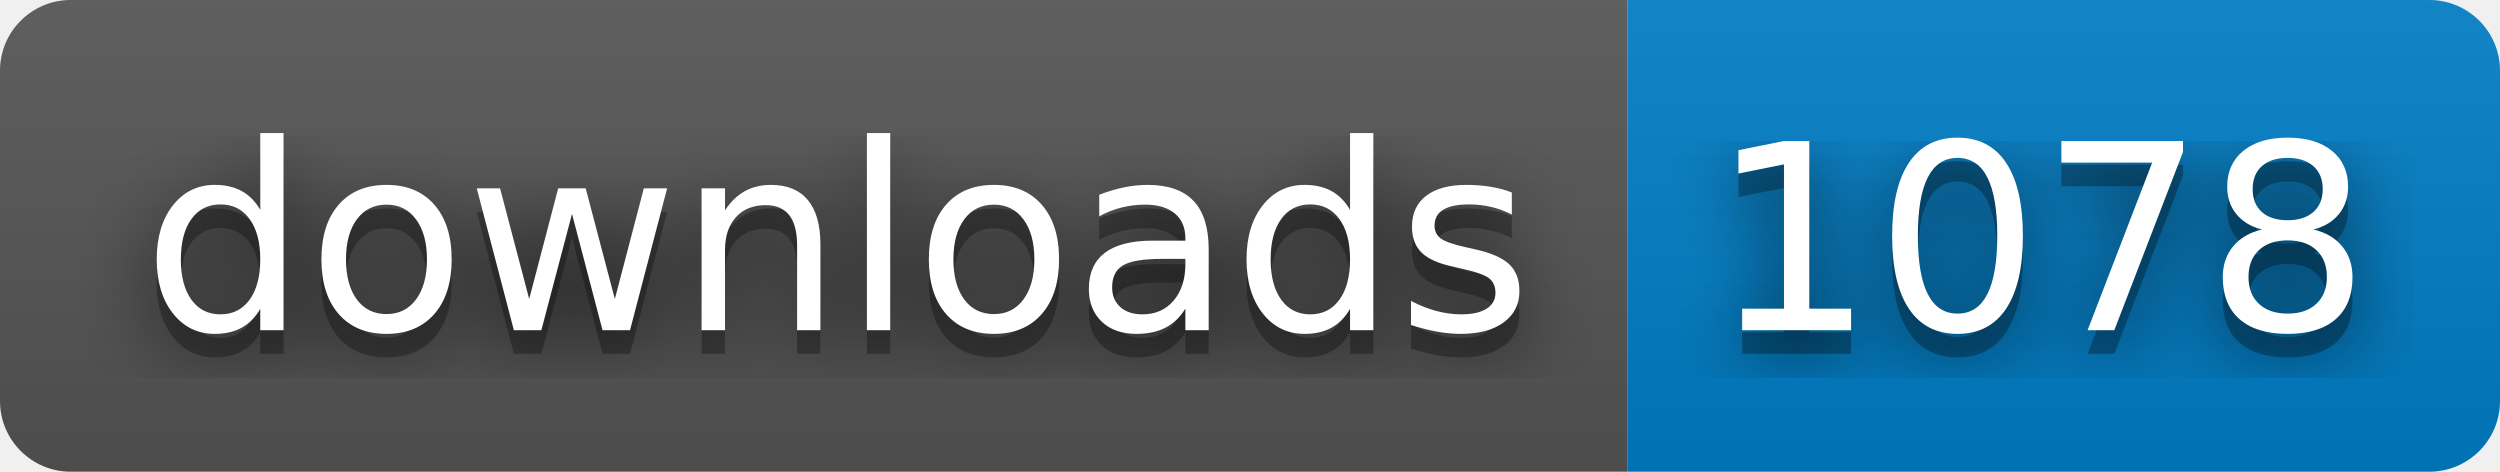
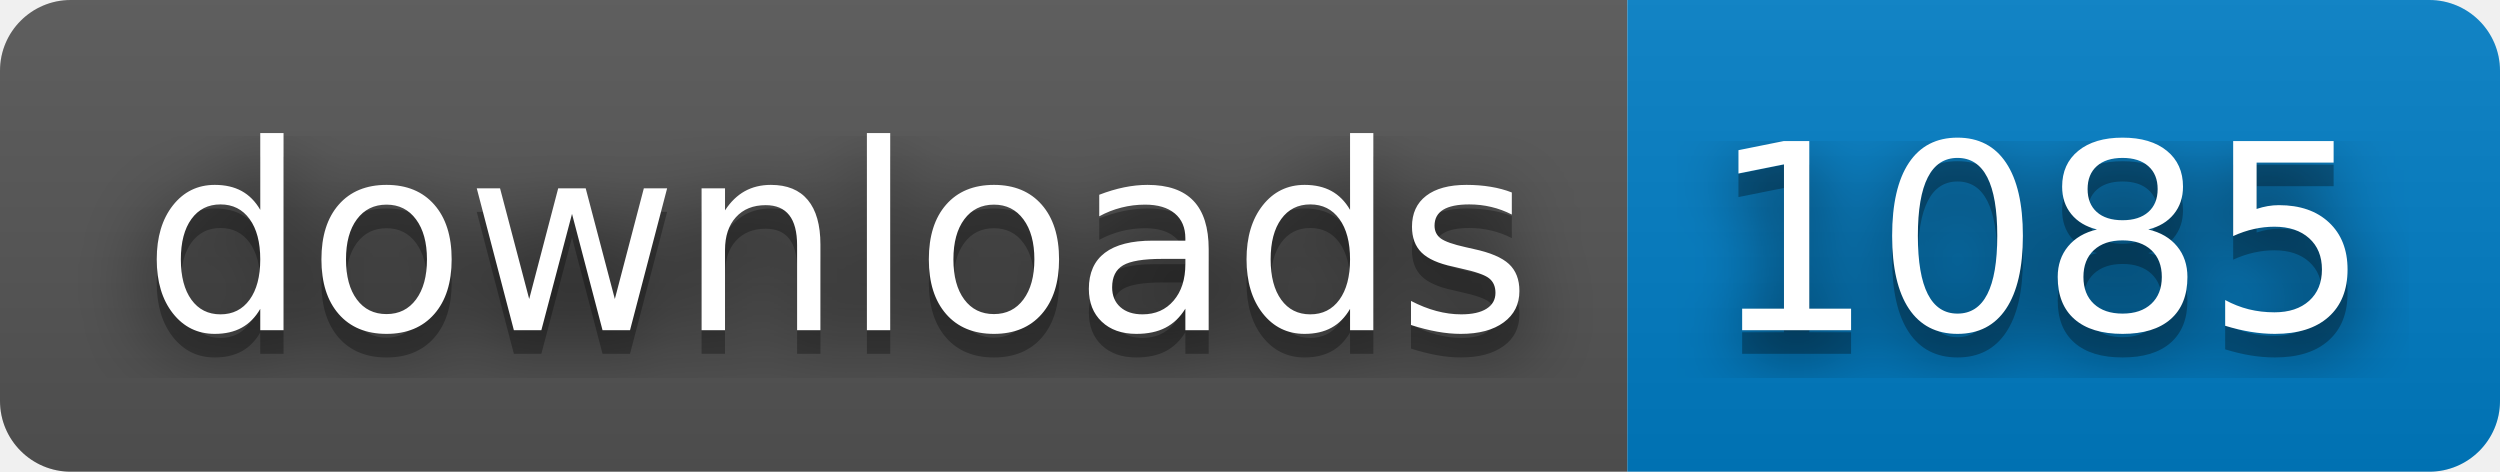
- <svg xmlns="http://www.w3.org/2000/svg" width="106" height="20" role="img" aria-label="downloads: 1078">
+ <svg xmlns="http://www.w3.org/2000/svg" width="106" height="20" role="img" aria-label="downloads: 1085">
  <filter id="blur">
-     <feGaussianBlur in="SourceGraphic" stdDeviation="16" />
+     <feGaussianBlur stdDeviation="16" />
  </filter>
  <linearGradient id="s" x2="0" y2="100%">
    <stop offset="0" stop-color="#bbb" stop-opacity=".1" />
    <stop offset="1" stop-opacity=".1" />
  </linearGradient>
  <clipPath id="r">
-     <rect width="106" height="20" rx="3" fill="#fff" />
+     <rect width="106" height="20" rx="3" />
  </clipPath>
  <g clip-path="url(#r)">
    <rect width="69" height="20" fill="#555" />
    <rect x="69" width="37" height="20" fill="#007ec6" />
    <rect width="106" height="20" fill="url(#s)" />
  </g>
  <g fill="#fff" text-anchor="middle" font-family="Verdana,Geneva,DejaVu Sans,sans-serif" text-rendering="geometricPrecision" font-size="110">
-     <text aria-hidden="true" x="355" y="150" fill="#010101" fill-opacity=".80" filter="url(#blur)" transform="scale(.1)" textLength="590">downloads</text>
-     <text aria-hidden="true" x="355" y="150" fill="#010101" fill-opacity=".3" transform="scale(.1)" textLength="590">downloads</text>
-     <text x="355" y="140" transform="scale(.1)" fill="#fff" textLength="590">downloads</text>
-     <text aria-hidden="true" x="865" y="150" fill="#010101" fill-opacity=".80" filter="url(#blur)" transform="scale(.1)" textLength="270">1078</text>
-     <text aria-hidden="true" x="865" y="150" fill="#010101" fill-opacity=".3" transform="scale(.1)" textLength="270">1078</text>
-     <text x="865" y="140" transform="scale(.1)" fill="#fff" textLength="270">1078</text>
+     <g transform="scale(.1)">
+       <g aria-hidden="true" fill="#010101">
+         <text x="355" y="150" fill-opacity=".8" filter="url(#blur)" textLength="590">downloads</text>
+         <text x="355" y="150" fill-opacity=".3" textLength="590">downloads</text>
+       </g>
+       <text x="355" y="140" textLength="590">downloads</text>
+     </g>
+     <g transform="scale(.1)">
+       <g aria-hidden="true" fill="#010101">
+         <text x="865" y="150" fill-opacity=".8" filter="url(#blur)" textLength="270">1085</text>
+         <text x="865" y="150" fill-opacity=".3" textLength="270">1085</text>
+       </g>
+       <text x="865" y="140" textLength="270">1085</text>
+     </g>
  </g>
</svg>
